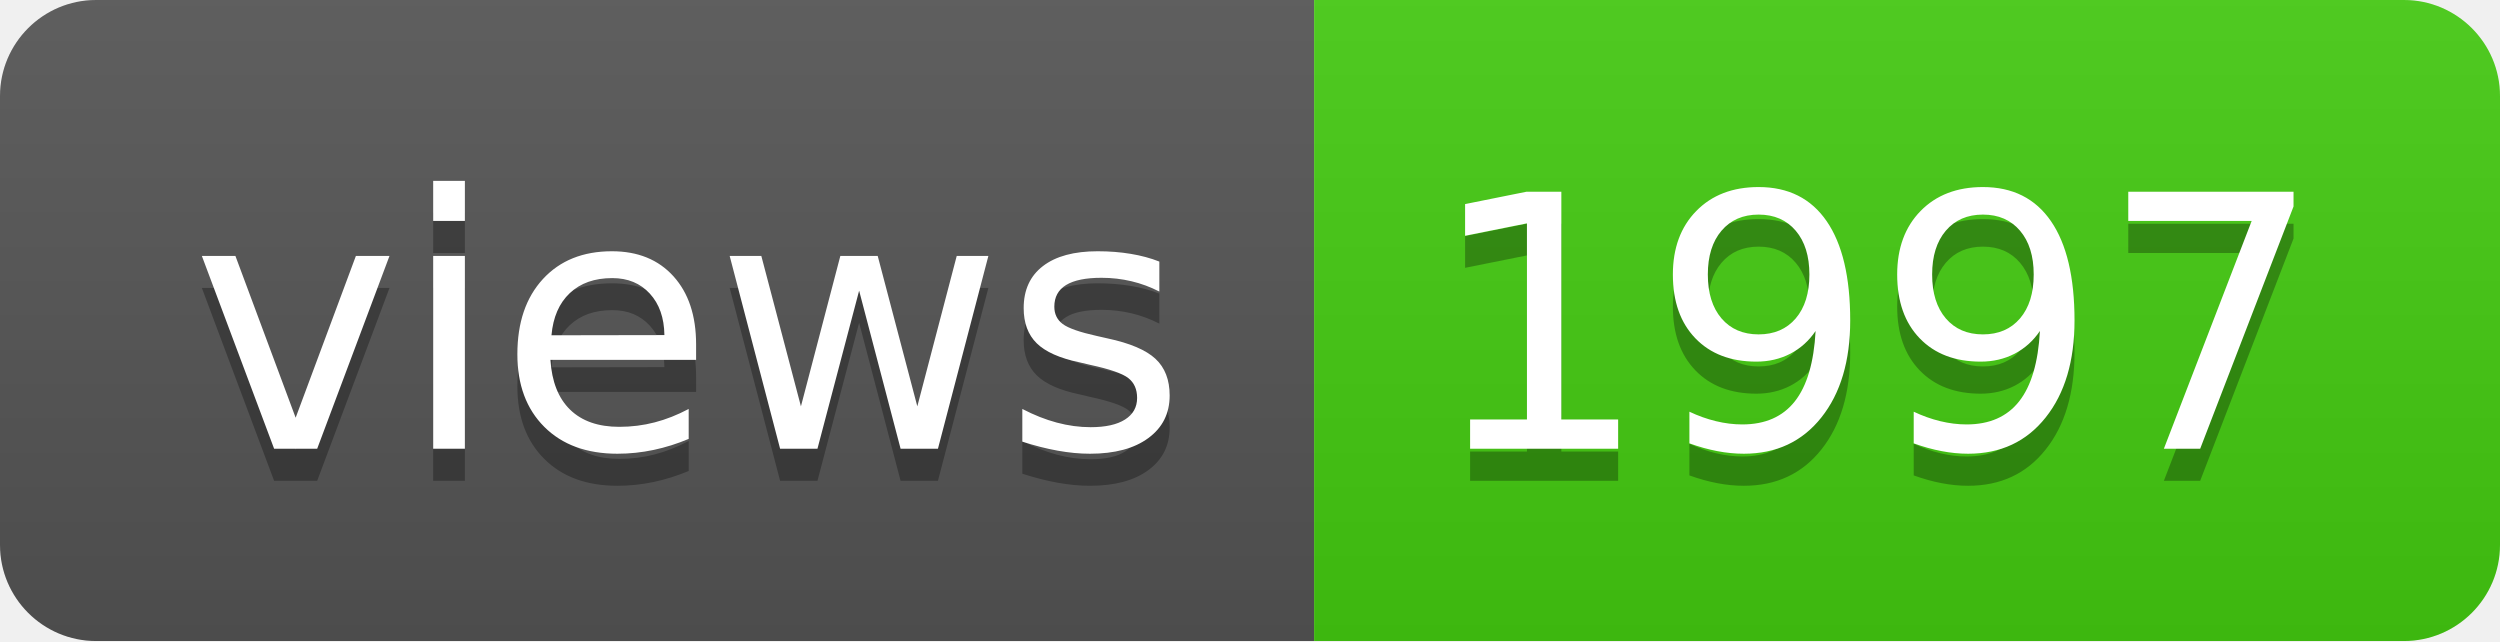
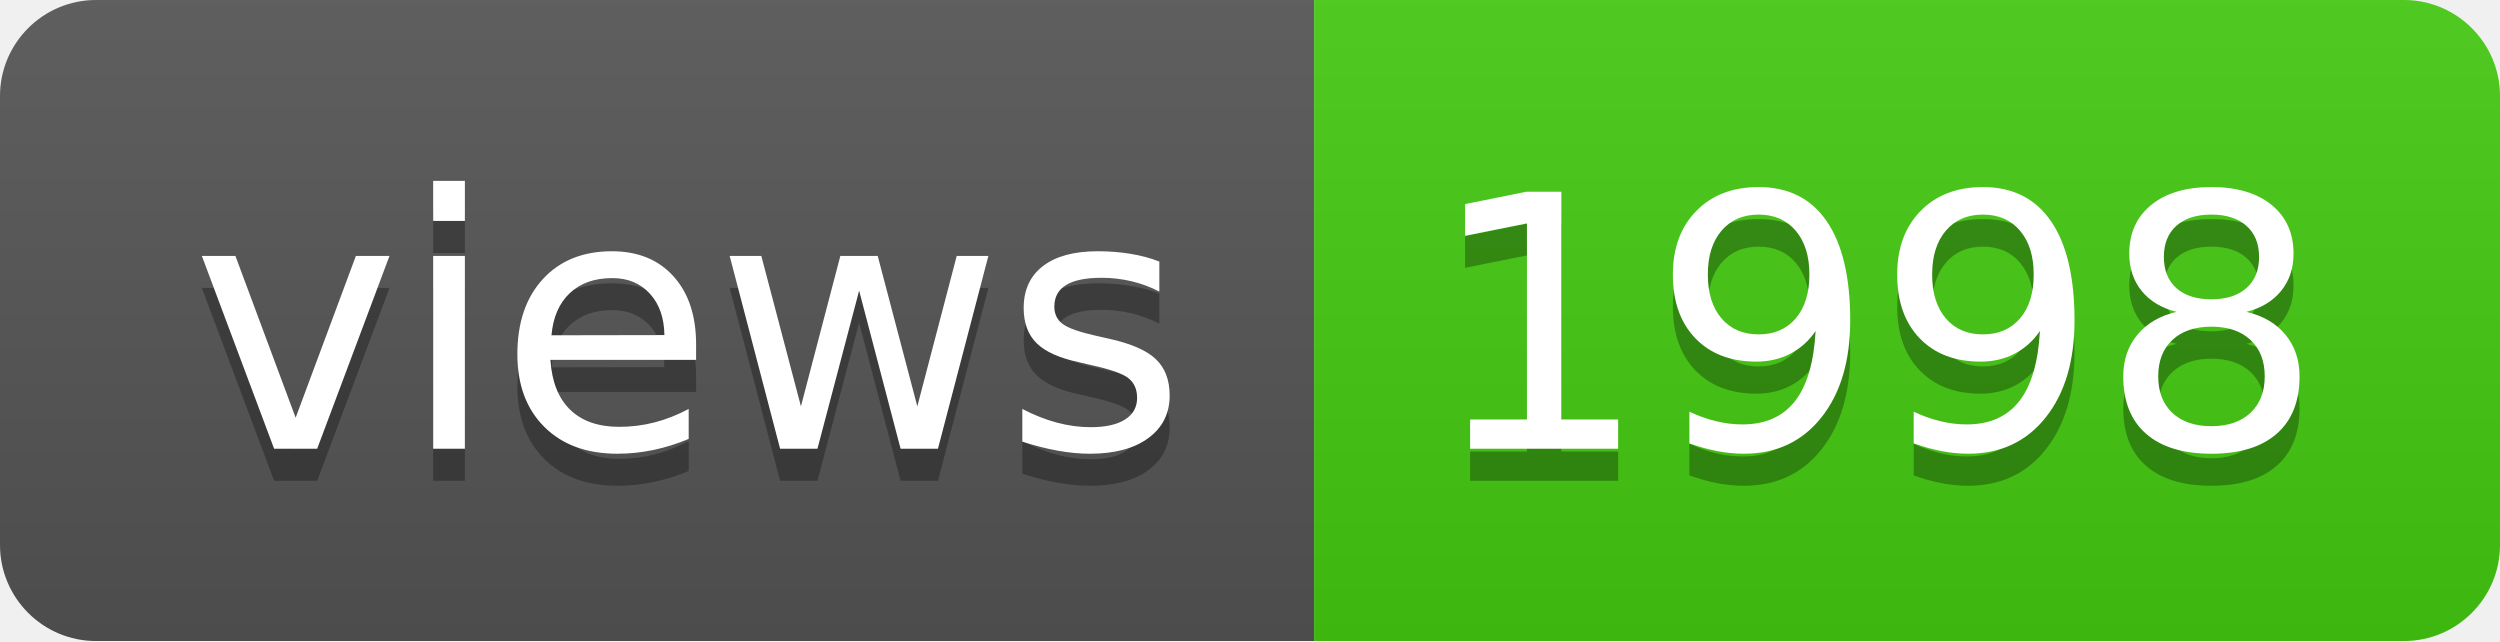
- <svg xmlns="http://www.w3.org/2000/svg" width="78" height="20" role="img" aria-label="views: 1997">
+ <svg xmlns="http://www.w3.org/2000/svg" width="78" height="20" role="img" aria-label="views: 1998">
  <linearGradient id="s" x2="0" y2="100%">
    <stop offset="0" stop-color="#bbb" stop-opacity=".1" />
    <stop offset="1" stop-opacity=".1" />
  </linearGradient>
  <clipPath id="r">
    <rect width="78" height="20" rx="3" fill="#fff" />
  </clipPath>
  <g clip-path="url(#r)">
    <rect width="41" height="20" fill="#555" />
    <rect x="41" width="37" height="20" fill="#4c1" />
    <rect width="78" height="20" fill="url(#s)" />
  </g>
  <g fill="#fff" text-anchor="middle" font-family="Verdana,Geneva,DejaVu Sans,sans-serif" text-rendering="geometricPrecision" font-size="110">
    <text aria-hidden="true" x="215" y="150" fill="#010101" fill-opacity=".3" transform="scale(.1)" textLength="310">views</text>
    <text x="215" y="140" transform="scale(.1)" fill="#fff" textLength="310">views</text>
-     <text aria-hidden="true" x="585" y="150" fill="#010101" fill-opacity=".3" transform="scale(.1)" textLength="270">1997</text>
-     <text x="585" y="140" transform="scale(.1)" fill="#fff" textLength="270">1997</text>
+     <text aria-hidden="true" x="585" y="150" fill="#010101" fill-opacity=".3" transform="scale(.1)" textLength="270">1998</text>
+     <text x="585" y="140" transform="scale(.1)" fill="#fff" textLength="270">1998</text>
  </g>
</svg>
